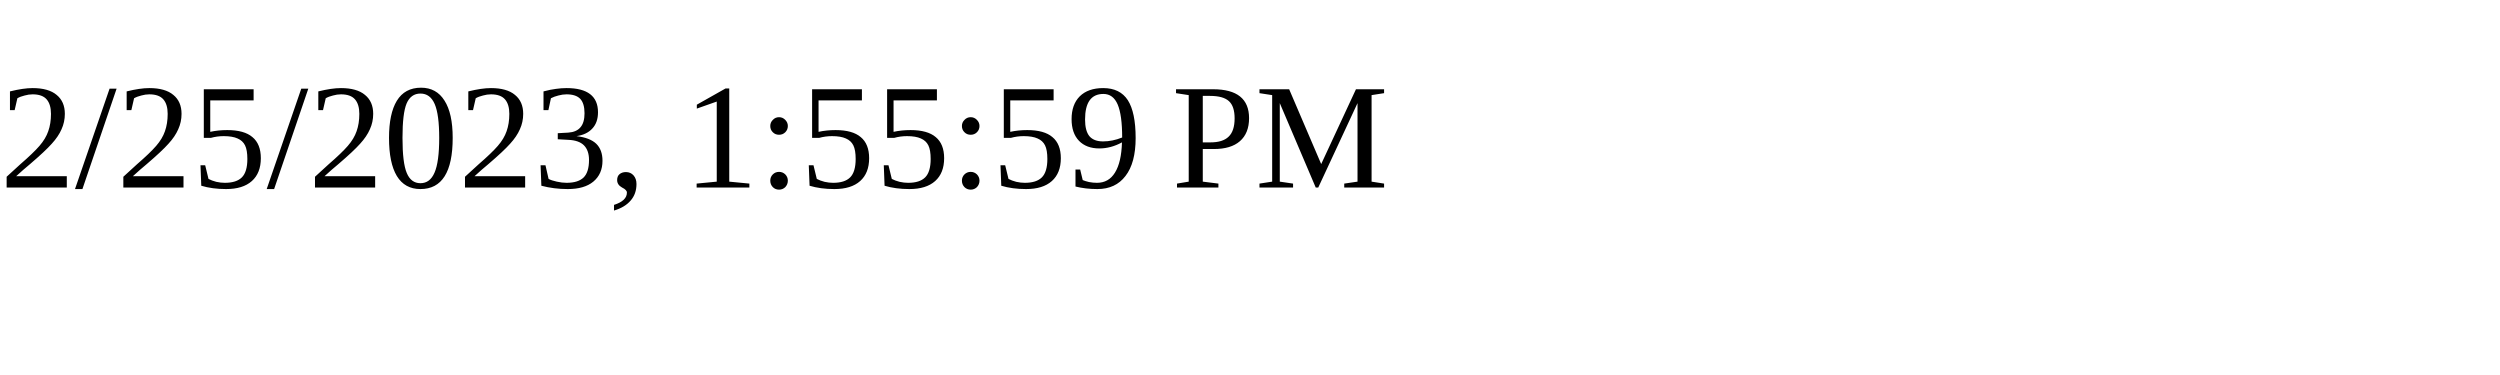
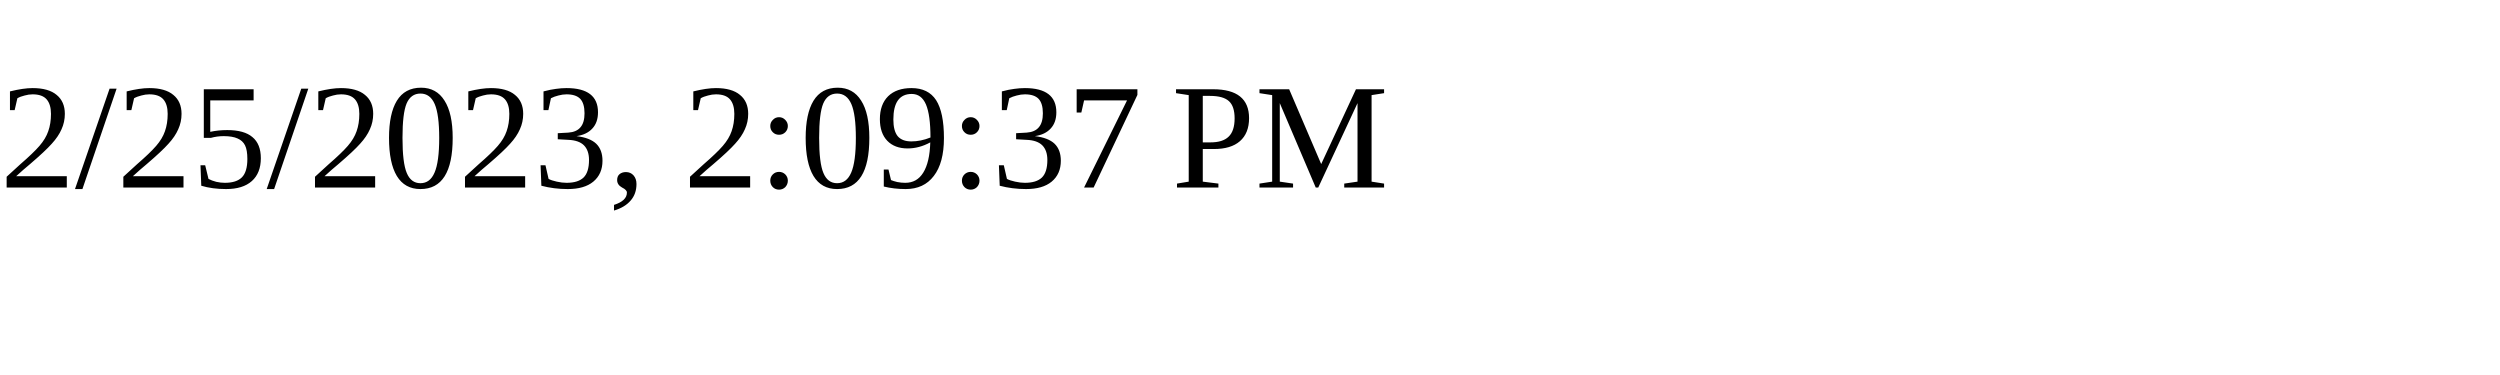
<svg xmlns="http://www.w3.org/2000/svg" height="30" width="200">
-   <text x="0" y="15">2/25/2023, 1:55:59 PM</text>
+   <text x="0" y="15">2/25/2023, 2:09:37 PM</text>
</svg>
